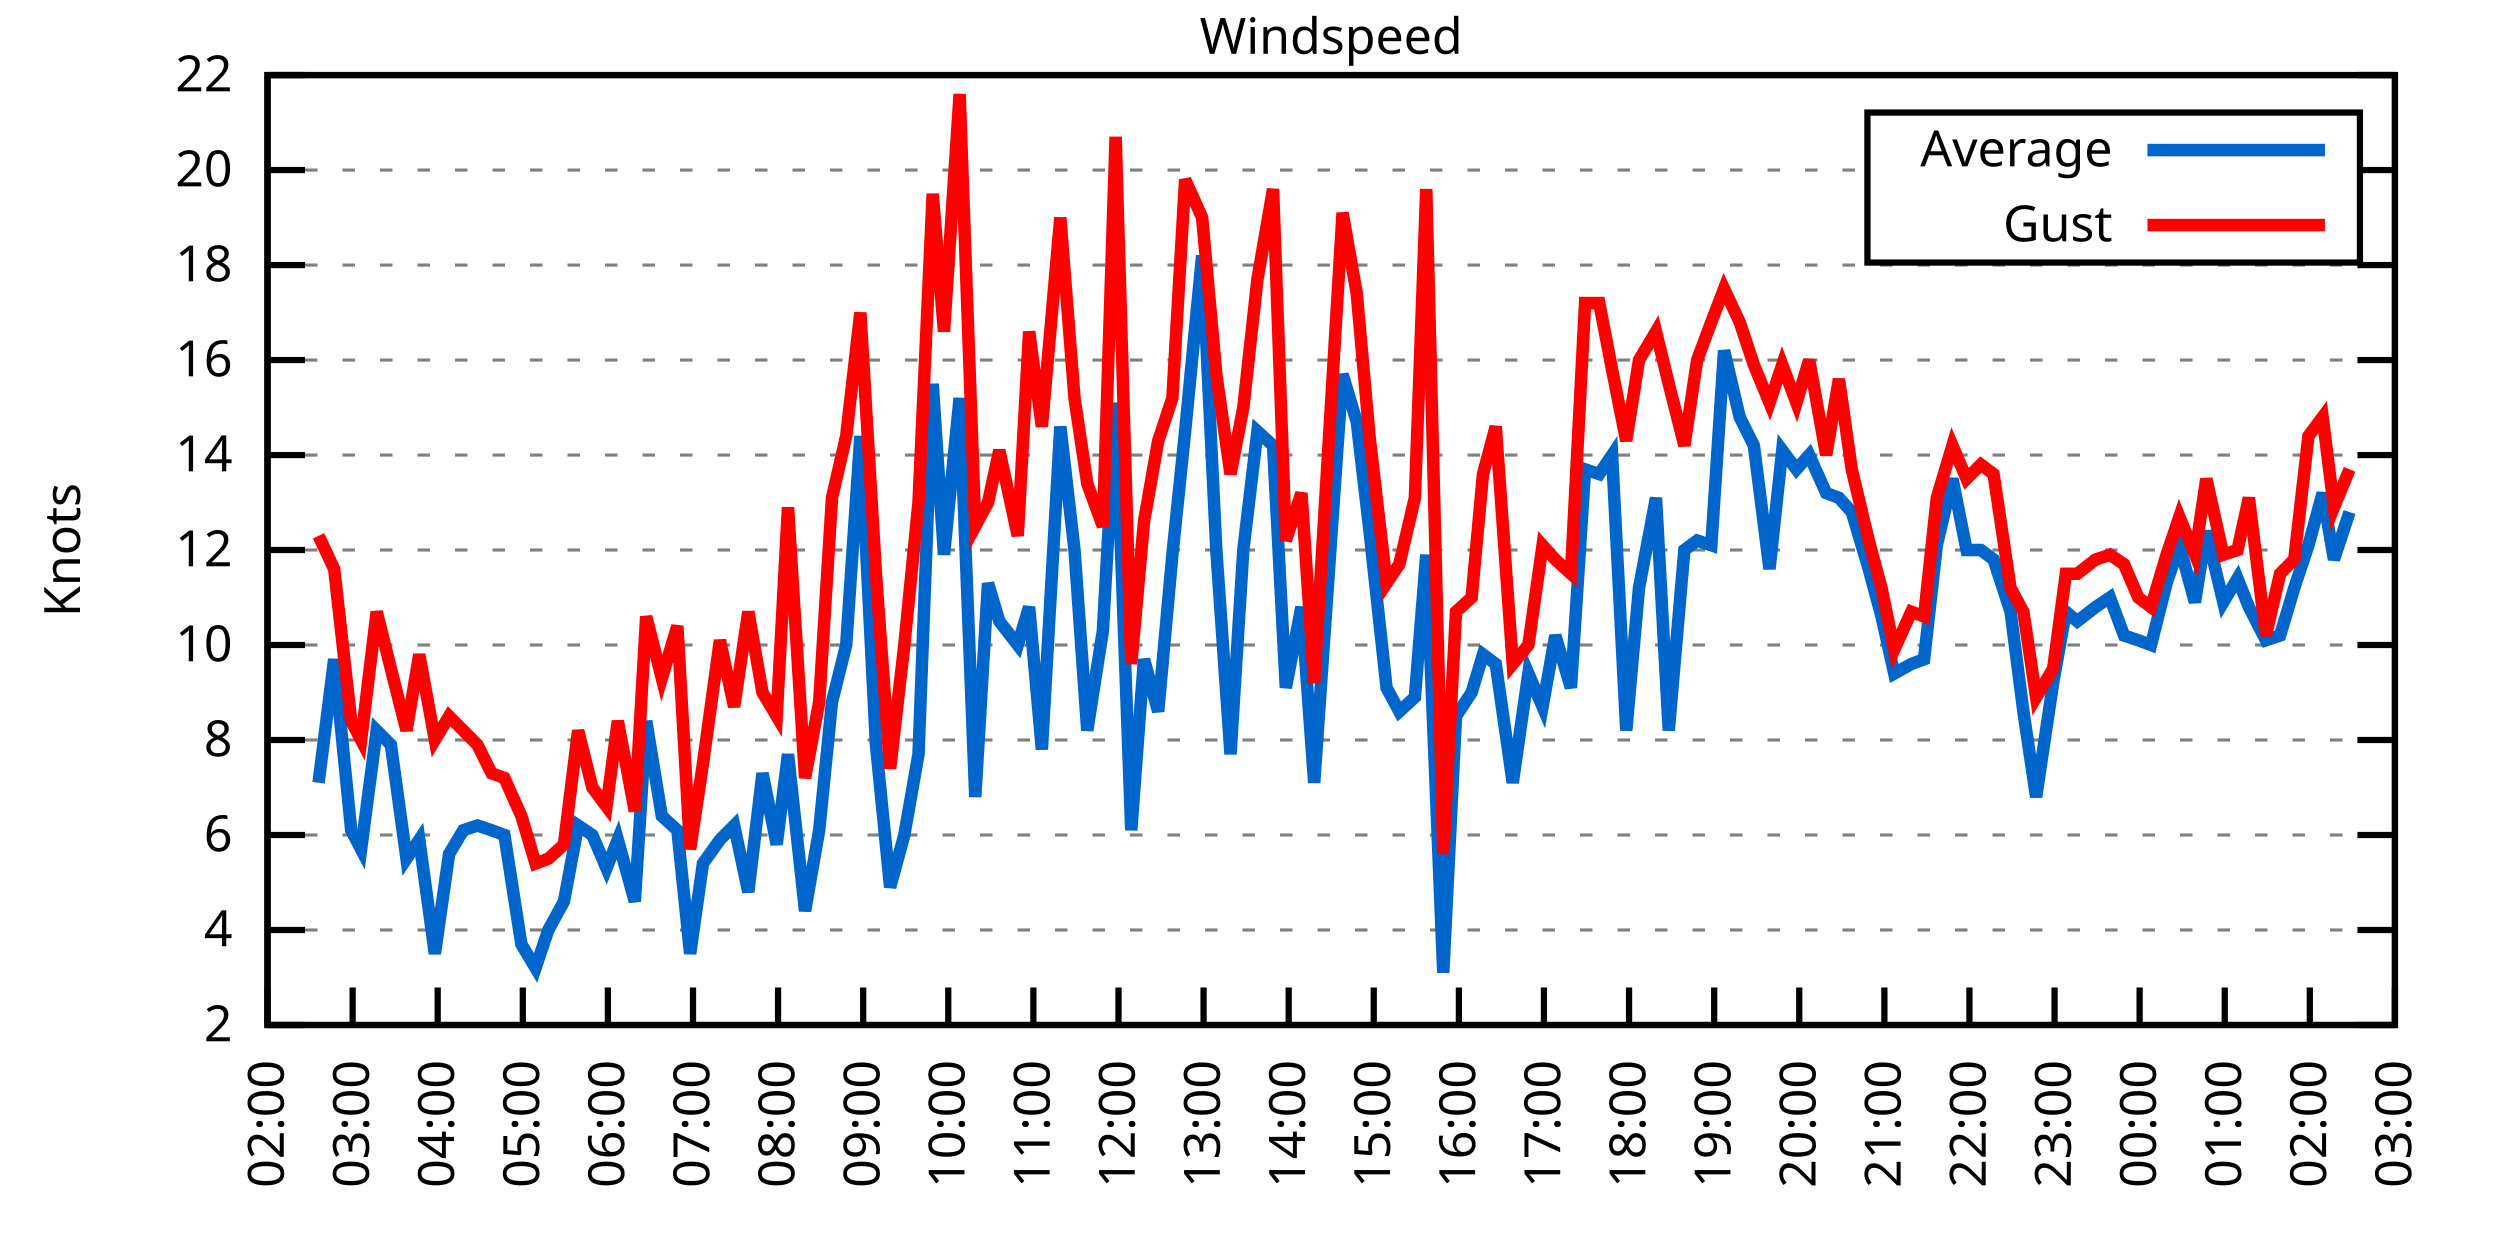
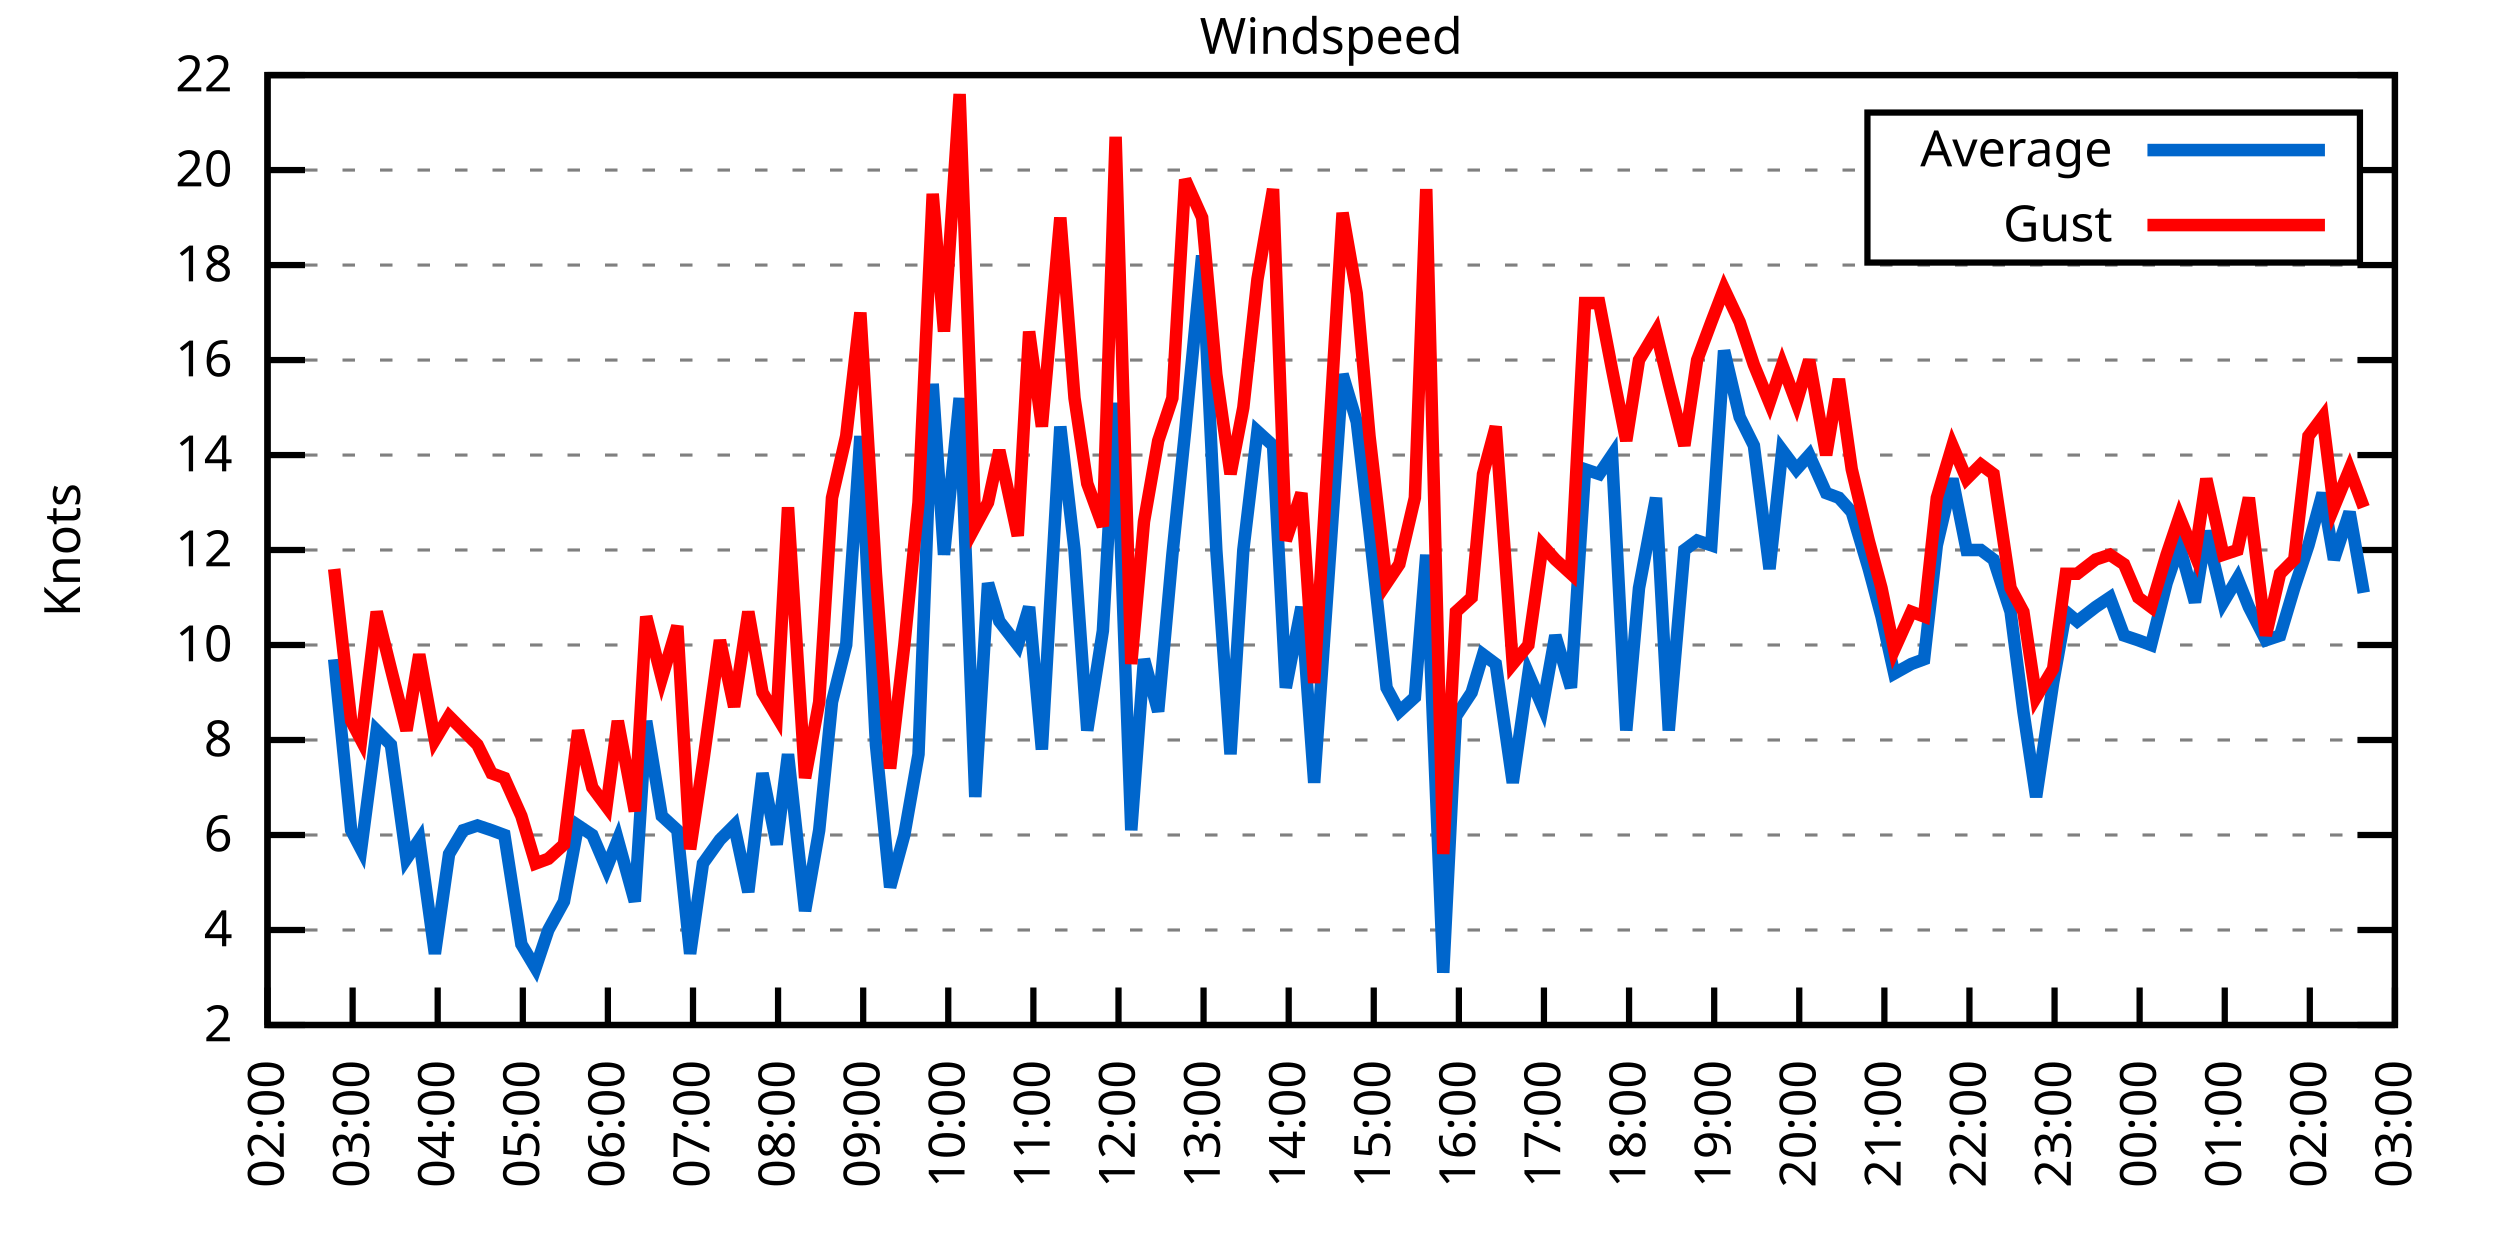
<svg xmlns="http://www.w3.org/2000/svg" xmlns:xlink="http://www.w3.org/1999/xlink" width="400" height="200" viewBox="0 0 400 200">
  <g id="gnuplot_canvas">
    <rect x="0" y="0" width="400" height="200" fill="none" />
    <defs>
      <circle id="gpDot" r="0.5" stroke-width="0.5" stroke="currentColor" />
      <path id="gpPt0" stroke-width="0.333" stroke="currentColor" d="M-1,0 h2 M0,-1 v2" />
      <path id="gpPt1" stroke-width="0.333" stroke="currentColor" d="M-1,-1 L1,1 M1,-1 L-1,1" />
      <path id="gpPt2" stroke-width="0.333" stroke="currentColor" d="M-1,0 L1,0 M0,-1 L0,1 M-1,-1 L1,1 M-1,1 L1,-1" />
      <rect id="gpPt3" stroke-width="0.333" stroke="currentColor" x="-1" y="-1" width="2" height="2" />
      <rect id="gpPt4" stroke-width="0.333" stroke="currentColor" fill="currentColor" x="-1" y="-1" width="2" height="2" />
      <circle id="gpPt5" stroke-width="0.333" stroke="currentColor" cx="0" cy="0" r="1" />
      <use xlink:href="#gpPt5" id="gpPt6" fill="currentColor" stroke="none" />
      <path id="gpPt7" stroke-width="0.333" stroke="currentColor" d="M0,-1.33 L-1.33,0.67 L1.33,0.67 z" />
      <use xlink:href="#gpPt7" id="gpPt8" fill="currentColor" stroke="none" />
      <use xlink:href="#gpPt7" id="gpPt9" stroke="currentColor" transform="rotate(180)" />
      <use xlink:href="#gpPt9" id="gpPt10" fill="currentColor" stroke="none" />
      <use xlink:href="#gpPt3" id="gpPt11" stroke="currentColor" transform="rotate(45)" />
      <use xlink:href="#gpPt11" id="gpPt12" fill="currentColor" stroke="none" />
      <path id="gpPt13" stroke-width="0.333" stroke="currentColor" d="M0,1.330 L1.265,0.411 L0.782,-1.067 L-0.782,-1.076 L-1.265,0.411 z" />
      <use xlink:href="#gpPt13" id="gpPt14" fill="currentColor" stroke="none" />
      <filter id="textbox" filterUnits="objectBoundingBox" x="0" y="0" height="1" width="1">
        <feFlood flood-color="white" flood-opacity="1" result="bgnd" />
        <feComposite in="SourceGraphic" in2="bgnd" operator="atop" />
      </filter>
      <filter id="greybox" filterUnits="objectBoundingBox" x="0" y="0" height="1" width="1">
        <feFlood flood-color="lightgrey" flood-opacity="1" result="grey" />
        <feComposite in="SourceGraphic" in2="grey" operator="atop" />
      </filter>
    </defs>
    <g fill="none" color="white" stroke="currentColor" stroke-width="1.00" stroke-linecap="butt" stroke-linejoin="miter">
</g>
    <g fill="none" color="black" stroke="currentColor" stroke-width="1.00" stroke-linecap="butt" stroke-linejoin="miter">
      <g stroke="none" shape-rendering="crispEdges">
        <polygon fill="rgb(255, 255, 255)" points="42.80,164.00 383.18,164.00 383.18,12.02 42.80,12.02 " />
      </g>
    </g>
    <g fill="none" color="black" stroke="currentColor" stroke-width="1.00" stroke-linecap="butt" stroke-linejoin="miter">
</g>
    <g fill="none" color="black" stroke="black" stroke-width="0.50" stroke-linecap="butt" stroke-linejoin="miter">
</g>
    <g fill="none" color="gray" stroke="currentColor" stroke-width="0.50" stroke-linecap="butt" stroke-linejoin="miter">
      <path stroke="gray" stroke-dasharray="2,4" class="gridline" d="M42.80,164.00 L383.19,164.00  " />
    </g>
    <g fill="none" color="gray" stroke="gray" stroke-width="1.00" stroke-linecap="butt" stroke-linejoin="miter">
</g>
    <g fill="none" color="black" stroke="currentColor" stroke-width="1.00" stroke-linecap="butt" stroke-linejoin="miter">
      <path stroke="black" d="M42.80,164.00 L48.80,164.00 M383.19,164.00 L377.19,164.00  " />
      <g transform="translate(37.20,166.60)" stroke="none" fill="black" font-family="Sans" font-size="8.00" text-anchor="end">
        <text>
          <tspan font-family="Sans"> 2</tspan>
        </text>
      </g>
    </g>
    <g fill="none" color="black" stroke="currentColor" stroke-width="1.00" stroke-linecap="butt" stroke-linejoin="miter">
</g>
    <g fill="none" color="black" stroke="black" stroke-width="0.50" stroke-linecap="butt" stroke-linejoin="miter">
</g>
    <g fill="none" color="gray" stroke="currentColor" stroke-width="0.50" stroke-linecap="butt" stroke-linejoin="miter">
      <path stroke="gray" stroke-dasharray="2,4" class="gridline" d="M42.80,148.80 L383.19,148.80  " />
    </g>
    <g fill="none" color="gray" stroke="gray" stroke-width="1.00" stroke-linecap="butt" stroke-linejoin="miter">
</g>
    <g fill="none" color="black" stroke="currentColor" stroke-width="1.00" stroke-linecap="butt" stroke-linejoin="miter">
      <path stroke="black" d="M42.80,148.80 L48.80,148.80 M383.19,148.80 L377.19,148.80  " />
      <g transform="translate(37.20,151.40)" stroke="none" fill="black" font-family="Sans" font-size="8.00" text-anchor="end">
        <text>
          <tspan font-family="Sans"> 4</tspan>
        </text>
      </g>
    </g>
    <g fill="none" color="black" stroke="currentColor" stroke-width="1.00" stroke-linecap="butt" stroke-linejoin="miter">
</g>
    <g fill="none" color="black" stroke="black" stroke-width="0.50" stroke-linecap="butt" stroke-linejoin="miter">
</g>
    <g fill="none" color="gray" stroke="currentColor" stroke-width="0.50" stroke-linecap="butt" stroke-linejoin="miter">
      <path stroke="gray" stroke-dasharray="2,4" class="gridline" d="M42.80,133.60 L383.19,133.60  " />
    </g>
    <g fill="none" color="gray" stroke="gray" stroke-width="1.00" stroke-linecap="butt" stroke-linejoin="miter">
</g>
    <g fill="none" color="black" stroke="currentColor" stroke-width="1.00" stroke-linecap="butt" stroke-linejoin="miter">
      <path stroke="black" d="M42.80,133.60 L48.80,133.60 M383.19,133.60 L377.19,133.60  " />
      <g transform="translate(37.20,136.20)" stroke="none" fill="black" font-family="Sans" font-size="8.00" text-anchor="end">
        <text>
          <tspan font-family="Sans"> 6</tspan>
        </text>
      </g>
    </g>
    <g fill="none" color="black" stroke="currentColor" stroke-width="1.00" stroke-linecap="butt" stroke-linejoin="miter">
</g>
    <g fill="none" color="black" stroke="black" stroke-width="0.50" stroke-linecap="butt" stroke-linejoin="miter">
</g>
    <g fill="none" color="gray" stroke="currentColor" stroke-width="0.50" stroke-linecap="butt" stroke-linejoin="miter">
      <path stroke="gray" stroke-dasharray="2,4" class="gridline" d="M42.80,118.40 L383.19,118.40  " />
    </g>
    <g fill="none" color="gray" stroke="gray" stroke-width="1.00" stroke-linecap="butt" stroke-linejoin="miter">
</g>
    <g fill="none" color="black" stroke="currentColor" stroke-width="1.00" stroke-linecap="butt" stroke-linejoin="miter">
      <path stroke="black" d="M42.80,118.40 L48.80,118.40 M383.19,118.40 L377.19,118.40  " />
      <g transform="translate(37.20,121.00)" stroke="none" fill="black" font-family="Sans" font-size="8.00" text-anchor="end">
        <text>
          <tspan font-family="Sans"> 8</tspan>
        </text>
      </g>
    </g>
    <g fill="none" color="black" stroke="currentColor" stroke-width="1.00" stroke-linecap="butt" stroke-linejoin="miter">
</g>
    <g fill="none" color="black" stroke="black" stroke-width="0.50" stroke-linecap="butt" stroke-linejoin="miter">
</g>
    <g fill="none" color="gray" stroke="currentColor" stroke-width="0.50" stroke-linecap="butt" stroke-linejoin="miter">
      <path stroke="gray" stroke-dasharray="2,4" class="gridline" d="M42.80,103.20 L383.19,103.20  " />
    </g>
    <g fill="none" color="gray" stroke="gray" stroke-width="1.00" stroke-linecap="butt" stroke-linejoin="miter">
</g>
    <g fill="none" color="black" stroke="currentColor" stroke-width="1.00" stroke-linecap="butt" stroke-linejoin="miter">
      <path stroke="black" d="M42.80,103.20 L48.80,103.20 M383.19,103.20 L377.19,103.20  " />
      <g transform="translate(37.20,105.80)" stroke="none" fill="black" font-family="Sans" font-size="8.00" text-anchor="end">
        <text>
          <tspan font-family="Sans"> 10</tspan>
        </text>
      </g>
    </g>
    <g fill="none" color="black" stroke="currentColor" stroke-width="1.00" stroke-linecap="butt" stroke-linejoin="miter">
</g>
    <g fill="none" color="black" stroke="black" stroke-width="0.50" stroke-linecap="butt" stroke-linejoin="miter">
</g>
    <g fill="none" color="gray" stroke="currentColor" stroke-width="0.50" stroke-linecap="butt" stroke-linejoin="miter">
      <path stroke="gray" stroke-dasharray="2,4" class="gridline" d="M42.80,88.00 L383.19,88.00  " />
    </g>
    <g fill="none" color="gray" stroke="gray" stroke-width="1.00" stroke-linecap="butt" stroke-linejoin="miter">
</g>
    <g fill="none" color="black" stroke="currentColor" stroke-width="1.00" stroke-linecap="butt" stroke-linejoin="miter">
      <path stroke="black" d="M42.80,88.00 L48.80,88.00 M383.19,88.00 L377.19,88.00  " />
      <g transform="translate(37.20,90.60)" stroke="none" fill="black" font-family="Sans" font-size="8.00" text-anchor="end">
        <text>
          <tspan font-family="Sans"> 12</tspan>
        </text>
      </g>
    </g>
    <g fill="none" color="black" stroke="currentColor" stroke-width="1.00" stroke-linecap="butt" stroke-linejoin="miter">
</g>
    <g fill="none" color="black" stroke="black" stroke-width="0.50" stroke-linecap="butt" stroke-linejoin="miter">
</g>
    <g fill="none" color="gray" stroke="currentColor" stroke-width="0.50" stroke-linecap="butt" stroke-linejoin="miter">
      <path stroke="gray" stroke-dasharray="2,4" class="gridline" d="M42.80,72.81 L383.19,72.81  " />
    </g>
    <g fill="none" color="gray" stroke="gray" stroke-width="1.00" stroke-linecap="butt" stroke-linejoin="miter">
</g>
    <g fill="none" color="black" stroke="currentColor" stroke-width="1.00" stroke-linecap="butt" stroke-linejoin="miter">
      <path stroke="black" d="M42.80,72.81 L48.80,72.81 M383.19,72.81 L377.19,72.81  " />
      <g transform="translate(37.20,75.41)" stroke="none" fill="black" font-family="Sans" font-size="8.00" text-anchor="end">
        <text>
          <tspan font-family="Sans"> 14</tspan>
        </text>
      </g>
    </g>
    <g fill="none" color="black" stroke="currentColor" stroke-width="1.00" stroke-linecap="butt" stroke-linejoin="miter">
</g>
    <g fill="none" color="black" stroke="black" stroke-width="0.50" stroke-linecap="butt" stroke-linejoin="miter">
</g>
    <g fill="none" color="gray" stroke="currentColor" stroke-width="0.50" stroke-linecap="butt" stroke-linejoin="miter">
      <path stroke="gray" stroke-dasharray="2,4" class="gridline" d="M42.80,57.61 L383.19,57.61  " />
    </g>
    <g fill="none" color="gray" stroke="gray" stroke-width="1.00" stroke-linecap="butt" stroke-linejoin="miter">
</g>
    <g fill="none" color="black" stroke="currentColor" stroke-width="1.00" stroke-linecap="butt" stroke-linejoin="miter">
      <path stroke="black" d="M42.80,57.61 L48.80,57.61 M383.19,57.61 L377.19,57.61  " />
      <g transform="translate(37.20,60.21)" stroke="none" fill="black" font-family="Sans" font-size="8.00" text-anchor="end">
        <text>
          <tspan font-family="Sans"> 16</tspan>
        </text>
      </g>
    </g>
    <g fill="none" color="black" stroke="currentColor" stroke-width="1.00" stroke-linecap="butt" stroke-linejoin="miter">
</g>
    <g fill="none" color="black" stroke="black" stroke-width="0.50" stroke-linecap="butt" stroke-linejoin="miter">
</g>
    <g fill="none" color="gray" stroke="currentColor" stroke-width="0.50" stroke-linecap="butt" stroke-linejoin="miter">
      <path stroke="gray" stroke-dasharray="2,4" class="gridline" d="M42.80,42.41 L383.19,42.41  " />
    </g>
    <g fill="none" color="gray" stroke="gray" stroke-width="1.00" stroke-linecap="butt" stroke-linejoin="miter">
</g>
    <g fill="none" color="black" stroke="currentColor" stroke-width="1.00" stroke-linecap="butt" stroke-linejoin="miter">
      <path stroke="black" d="M42.80,42.41 L48.80,42.41 M383.19,42.41 L377.19,42.41  " />
      <g transform="translate(37.20,45.01)" stroke="none" fill="black" font-family="Sans" font-size="8.00" text-anchor="end">
        <text>
          <tspan font-family="Sans"> 18</tspan>
        </text>
      </g>
    </g>
    <g fill="none" color="black" stroke="currentColor" stroke-width="1.00" stroke-linecap="butt" stroke-linejoin="miter">
</g>
    <g fill="none" color="black" stroke="black" stroke-width="0.50" stroke-linecap="butt" stroke-linejoin="miter">
</g>
    <g fill="none" color="gray" stroke="currentColor" stroke-width="0.50" stroke-linecap="butt" stroke-linejoin="miter">
      <path stroke="gray" stroke-dasharray="2,4" class="gridline" d="M42.80,27.21 L298.79,27.21 M377.59,27.21 L383.19,27.21  " />
    </g>
    <g fill="none" color="gray" stroke="gray" stroke-width="1.00" stroke-linecap="butt" stroke-linejoin="miter">
</g>
    <g fill="none" color="black" stroke="currentColor" stroke-width="1.00" stroke-linecap="butt" stroke-linejoin="miter">
      <path stroke="black" d="M42.80,27.21 L48.80,27.21 M383.19,27.21 L377.19,27.21  " />
      <g transform="translate(37.20,29.81)" stroke="none" fill="black" font-family="Sans" font-size="8.00" text-anchor="end">
        <text>
          <tspan font-family="Sans"> 20</tspan>
        </text>
      </g>
    </g>
    <g fill="none" color="black" stroke="currentColor" stroke-width="1.00" stroke-linecap="butt" stroke-linejoin="miter">
</g>
    <g fill="none" color="black" stroke="black" stroke-width="0.50" stroke-linecap="butt" stroke-linejoin="miter">
</g>
    <g fill="none" color="gray" stroke="currentColor" stroke-width="0.50" stroke-linecap="butt" stroke-linejoin="miter">
      <path stroke="gray" stroke-dasharray="2,4" class="gridline" d="M42.80,12.01 L383.19,12.01  " />
    </g>
    <g fill="none" color="gray" stroke="gray" stroke-width="1.00" stroke-linecap="butt" stroke-linejoin="miter">
</g>
    <g fill="none" color="black" stroke="currentColor" stroke-width="1.00" stroke-linecap="butt" stroke-linejoin="miter">
      <path stroke="black" d="M42.80,12.01 L48.80,12.01 M383.19,12.01 L377.19,12.01  " />
      <g transform="translate(37.20,14.61)" stroke="none" fill="black" font-family="Sans" font-size="8.00" text-anchor="end">
        <text>
          <tspan font-family="Sans"> 22</tspan>
        </text>
      </g>
    </g>
    <g fill="none" color="black" stroke="currentColor" stroke-width="1.00" stroke-linecap="butt" stroke-linejoin="miter">
      <path stroke="black" d="M42.80,164.00 L42.80,158.00  " />
      <g transform="translate(45.40,169.60) rotate(270.00)" stroke="none" fill="black" font-family="Sans" font-size="8.00" text-anchor="end">
        <text>
          <tspan font-family="Sans">02:00</tspan>
        </text>
      </g>
    </g>
    <g fill="none" color="black" stroke="currentColor" stroke-width="1.00" stroke-linecap="butt" stroke-linejoin="miter">
      <path stroke="black" d="M56.42,164.00 L56.42,158.00  " />
      <g transform="translate(59.02,169.60) rotate(270.00)" stroke="none" fill="black" font-family="Sans" font-size="8.00" text-anchor="end">
        <text>
          <tspan font-family="Sans">03:00</tspan>
        </text>
      </g>
    </g>
    <g fill="none" color="black" stroke="currentColor" stroke-width="1.00" stroke-linecap="butt" stroke-linejoin="miter">
      <path stroke="black" d="M70.03,164.00 L70.03,158.00  " />
      <g transform="translate(72.63,169.60) rotate(270.00)" stroke="none" fill="black" font-family="Sans" font-size="8.00" text-anchor="end">
        <text>
          <tspan font-family="Sans">04:00</tspan>
        </text>
      </g>
    </g>
    <g fill="none" color="black" stroke="currentColor" stroke-width="1.00" stroke-linecap="butt" stroke-linejoin="miter">
      <path stroke="black" d="M83.65,164.00 L83.65,158.00  " />
      <g transform="translate(86.25,169.60) rotate(270.00)" stroke="none" fill="black" font-family="Sans" font-size="8.00" text-anchor="end">
        <text>
          <tspan font-family="Sans">05:00</tspan>
        </text>
      </g>
    </g>
    <g fill="none" color="black" stroke="currentColor" stroke-width="1.00" stroke-linecap="butt" stroke-linejoin="miter">
      <path stroke="black" d="M97.26,164.00 L97.26,158.00  " />
      <g transform="translate(99.86,169.60) rotate(270.00)" stroke="none" fill="black" font-family="Sans" font-size="8.00" text-anchor="end">
        <text>
          <tspan font-family="Sans">06:00</tspan>
        </text>
      </g>
    </g>
    <g fill="none" color="black" stroke="currentColor" stroke-width="1.00" stroke-linecap="butt" stroke-linejoin="miter">
      <path stroke="black" d="M110.88,164.00 L110.88,158.00  " />
      <g transform="translate(113.48,169.60) rotate(270.00)" stroke="none" fill="black" font-family="Sans" font-size="8.00" text-anchor="end">
        <text>
          <tspan font-family="Sans">07:00</tspan>
        </text>
      </g>
    </g>
    <g fill="none" color="black" stroke="currentColor" stroke-width="1.00" stroke-linecap="butt" stroke-linejoin="miter">
      <path stroke="black" d="M124.49,164.00 L124.49,158.00  " />
      <g transform="translate(127.09,169.60) rotate(270.00)" stroke="none" fill="black" font-family="Sans" font-size="8.00" text-anchor="end">
        <text>
          <tspan font-family="Sans">08:00</tspan>
        </text>
      </g>
    </g>
    <g fill="none" color="black" stroke="currentColor" stroke-width="1.00" stroke-linecap="butt" stroke-linejoin="miter">
      <path stroke="black" d="M138.11,164.00 L138.11,158.00  " />
      <g transform="translate(140.71,169.60) rotate(270.00)" stroke="none" fill="black" font-family="Sans" font-size="8.00" text-anchor="end">
        <text>
          <tspan font-family="Sans">09:00</tspan>
        </text>
      </g>
    </g>
    <g fill="none" color="black" stroke="currentColor" stroke-width="1.00" stroke-linecap="butt" stroke-linejoin="miter">
      <path stroke="black" d="M151.72,164.00 L151.72,158.00  " />
      <g transform="translate(154.32,169.60) rotate(270.00)" stroke="none" fill="black" font-family="Sans" font-size="8.00" text-anchor="end">
        <text>
          <tspan font-family="Sans">10:00</tspan>
        </text>
      </g>
    </g>
    <g fill="none" color="black" stroke="currentColor" stroke-width="1.00" stroke-linecap="butt" stroke-linejoin="miter">
      <path stroke="black" d="M165.34,164.00 L165.34,158.00  " />
      <g transform="translate(167.94,169.60) rotate(270.00)" stroke="none" fill="black" font-family="Sans" font-size="8.00" text-anchor="end">
        <text>
          <tspan font-family="Sans">11:00</tspan>
        </text>
      </g>
    </g>
    <g fill="none" color="black" stroke="currentColor" stroke-width="1.00" stroke-linecap="butt" stroke-linejoin="miter">
      <path stroke="black" d="M178.96,164.00 L178.96,158.00  " />
      <g transform="translate(181.56,169.60) rotate(270.00)" stroke="none" fill="black" font-family="Sans" font-size="8.00" text-anchor="end">
        <text>
          <tspan font-family="Sans">12:00</tspan>
        </text>
      </g>
    </g>
    <g fill="none" color="black" stroke="currentColor" stroke-width="1.00" stroke-linecap="butt" stroke-linejoin="miter">
      <path stroke="black" d="M192.57,164.00 L192.57,158.00  " />
      <g transform="translate(195.17,169.60) rotate(270.00)" stroke="none" fill="black" font-family="Sans" font-size="8.00" text-anchor="end">
        <text>
          <tspan font-family="Sans">13:00</tspan>
        </text>
      </g>
    </g>
    <g fill="none" color="black" stroke="currentColor" stroke-width="1.00" stroke-linecap="butt" stroke-linejoin="miter">
      <path stroke="black" d="M206.19,164.00 L206.19,158.00  " />
      <g transform="translate(208.79,169.60) rotate(270.00)" stroke="none" fill="black" font-family="Sans" font-size="8.00" text-anchor="end">
        <text>
          <tspan font-family="Sans">14:00</tspan>
        </text>
      </g>
    </g>
    <g fill="none" color="black" stroke="currentColor" stroke-width="1.00" stroke-linecap="butt" stroke-linejoin="miter">
      <path stroke="black" d="M219.80,164.00 L219.80,158.00  " />
      <g transform="translate(222.40,169.60) rotate(270.00)" stroke="none" fill="black" font-family="Sans" font-size="8.00" text-anchor="end">
        <text>
          <tspan font-family="Sans">15:00</tspan>
        </text>
      </g>
    </g>
    <g fill="none" color="black" stroke="currentColor" stroke-width="1.00" stroke-linecap="butt" stroke-linejoin="miter">
      <path stroke="black" d="M233.42,164.00 L233.42,158.00  " />
      <g transform="translate(236.02,169.60) rotate(270.00)" stroke="none" fill="black" font-family="Sans" font-size="8.00" text-anchor="end">
        <text>
          <tspan font-family="Sans">16:00</tspan>
        </text>
      </g>
    </g>
    <g fill="none" color="black" stroke="currentColor" stroke-width="1.00" stroke-linecap="butt" stroke-linejoin="miter">
      <path stroke="black" d="M247.03,164.00 L247.03,158.00  " />
      <g transform="translate(249.63,169.60) rotate(270.00)" stroke="none" fill="black" font-family="Sans" font-size="8.00" text-anchor="end">
        <text>
          <tspan font-family="Sans">17:00</tspan>
        </text>
      </g>
    </g>
    <g fill="none" color="black" stroke="currentColor" stroke-width="1.00" stroke-linecap="butt" stroke-linejoin="miter">
      <path stroke="black" d="M260.65,164.00 L260.65,158.00  " />
      <g transform="translate(263.25,169.60) rotate(270.00)" stroke="none" fill="black" font-family="Sans" font-size="8.00" text-anchor="end">
        <text>
          <tspan font-family="Sans">18:00</tspan>
        </text>
      </g>
    </g>
    <g fill="none" color="black" stroke="currentColor" stroke-width="1.00" stroke-linecap="butt" stroke-linejoin="miter">
      <path stroke="black" d="M274.27,164.00 L274.27,158.00  " />
      <g transform="translate(276.87,169.60) rotate(270.00)" stroke="none" fill="black" font-family="Sans" font-size="8.00" text-anchor="end">
        <text>
          <tspan font-family="Sans">19:00</tspan>
        </text>
      </g>
    </g>
    <g fill="none" color="black" stroke="currentColor" stroke-width="1.00" stroke-linecap="butt" stroke-linejoin="miter">
      <path stroke="black" d="M287.88,164.00 L287.88,158.00  " />
      <g transform="translate(290.48,169.60) rotate(270.00)" stroke="none" fill="black" font-family="Sans" font-size="8.00" text-anchor="end">
        <text>
          <tspan font-family="Sans">20:00</tspan>
        </text>
      </g>
    </g>
    <g fill="none" color="black" stroke="currentColor" stroke-width="1.00" stroke-linecap="butt" stroke-linejoin="miter">
      <path stroke="black" d="M301.50,164.00 L301.50,158.00  " />
      <g transform="translate(304.10,169.60) rotate(270.00)" stroke="none" fill="black" font-family="Sans" font-size="8.00" text-anchor="end">
        <text>
          <tspan font-family="Sans">21:00</tspan>
        </text>
      </g>
    </g>
    <g fill="none" color="black" stroke="currentColor" stroke-width="1.00" stroke-linecap="butt" stroke-linejoin="miter">
      <path stroke="black" d="M315.11,164.00 L315.11,158.00  " />
      <g transform="translate(317.71,169.60) rotate(270.00)" stroke="none" fill="black" font-family="Sans" font-size="8.00" text-anchor="end">
        <text>
          <tspan font-family="Sans">22:00</tspan>
        </text>
      </g>
    </g>
    <g fill="none" color="black" stroke="currentColor" stroke-width="1.00" stroke-linecap="butt" stroke-linejoin="miter">
      <path stroke="black" d="M328.73,164.00 L328.73,158.00  " />
      <g transform="translate(331.33,169.60) rotate(270.00)" stroke="none" fill="black" font-family="Sans" font-size="8.00" text-anchor="end">
        <text>
          <tspan font-family="Sans">23:00</tspan>
        </text>
      </g>
    </g>
    <g fill="none" color="black" stroke="currentColor" stroke-width="1.00" stroke-linecap="butt" stroke-linejoin="miter">
      <path stroke="black" d="M342.34,164.00 L342.34,158.00  " />
      <g transform="translate(344.94,169.60) rotate(270.00)" stroke="none" fill="black" font-family="Sans" font-size="8.00" text-anchor="end">
        <text>
          <tspan font-family="Sans">00:00</tspan>
        </text>
      </g>
    </g>
    <g fill="none" color="black" stroke="currentColor" stroke-width="1.00" stroke-linecap="butt" stroke-linejoin="miter">
      <path stroke="black" d="M355.96,164.00 L355.96,158.00  " />
      <g transform="translate(358.56,169.60) rotate(270.00)" stroke="none" fill="black" font-family="Sans" font-size="8.00" text-anchor="end">
        <text>
          <tspan font-family="Sans">01:00</tspan>
        </text>
      </g>
    </g>
    <g fill="none" color="black" stroke="currentColor" stroke-width="1.00" stroke-linecap="butt" stroke-linejoin="miter">
      <path stroke="black" d="M369.57,164.00 L369.57,158.00  " />
      <g transform="translate(372.17,169.60) rotate(270.00)" stroke="none" fill="black" font-family="Sans" font-size="8.00" text-anchor="end">
        <text>
          <tspan font-family="Sans">02:00</tspan>
        </text>
      </g>
    </g>
    <g fill="none" color="black" stroke="currentColor" stroke-width="1.00" stroke-linecap="butt" stroke-linejoin="miter">
      <path stroke="black" d="M383.19,164.00 L383.19,158.00  " />
      <g transform="translate(385.79,169.60) rotate(270.00)" stroke="none" fill="black" font-family="Sans" font-size="8.00" text-anchor="end">
        <text>
          <tspan font-family="Sans">03:00</tspan>
        </text>
      </g>
    </g>
    <g fill="none" color="black" stroke="currentColor" stroke-width="1.00" stroke-linecap="butt" stroke-linejoin="miter">
</g>
    <g fill="none" color="black" stroke="currentColor" stroke-width="1.00" stroke-linecap="butt" stroke-linejoin="miter">
      <path stroke="black" d="M42.80,12.01 L42.80,164.00 L383.19,164.00 L383.19,12.01 L42.80,12.01 Z  " />
    </g>
    <g fill="none" color="black" stroke="currentColor" stroke-width="1.00" stroke-linecap="butt" stroke-linejoin="miter">
</g>
    <g fill="none" color="black" stroke="currentColor" stroke-width="1.00" stroke-linecap="butt" stroke-linejoin="miter">
      <path stroke="black" d="M298.79,42.01 L298.79,18.01 L377.59,18.01 L377.59,42.01 L298.79,42.01 Z  " />
    </g>
    <g id="Windspeed_plot_1">
      <g fill="none" color="white" stroke="black" stroke-width="2.00" stroke-linecap="butt" stroke-linejoin="miter">
</g>
      <g fill="none" color="black" stroke="currentColor" stroke-width="2.00" stroke-linecap="butt" stroke-linejoin="miter">
        <g transform="translate(337.99,26.61)" stroke="none" fill="black" font-family="Sans" font-size="8.00" text-anchor="end">
          <text>
            <tspan font-family="Sans">Average</tspan>
          </text>
        </g>
      </g>
      <g fill="none" color="black" stroke="currentColor" stroke-width="2.00" stroke-linecap="butt" stroke-linejoin="miter">
-         <path stroke="rgb(  0, 102, 204)" d="M343.59,24.01 L371.99,24.01 M50.97,125.24 L53.47,105.48 L56.19,132.84 L57.78,135.88 L60.27,116.88 L62.54,119.16   L65.04,137.40 L67.08,134.36 L69.58,152.60 L71.85,136.64 L74.12,132.84 L76.39,132.08 L78.65,132.84 L80.70,133.60   L83.42,151.08 L85.69,154.88 L87.73,148.80 L90.23,144.24 L92.50,132.08 L94.77,133.60 L97.04,138.92 L98.85,134.36   L101.57,144.24 L103.39,115.36 L105.89,130.56 L108.38,132.84 L110.42,152.60 L112.47,138.16 L115.19,134.36 L117.46,132.08   L119.73,142.72 L122.00,123.72 L124.27,135.12 L126.08,120.68 L128.81,145.76 L131.07,132.84 L133.12,112.32 L135.39,103.20   L137.66,69.77 L140.15,119.16 L142.42,141.96 L144.69,133.60 L146.96,120.68 L149.23,61.41 L151.04,88.76 L153.54,63.69   L156.04,127.52 L158.08,93.32 L159.89,99.40 L162.84,103.20 L164.66,97.12 L166.70,119.92 L169.65,68.25 L171.92,88.00   L173.96,116.88 L176.46,100.92 L178.50,64.45 L181.00,132.84 L183.04,105.48 L185.31,113.84 L187.58,88.76 L189.62,69.01   L192.34,40.89 L194.61,88.00 L196.88,120.68 L198.93,88.00 L201.19,69.01 L203.69,71.29 L205.73,110.04 L208.23,97.12   L210.27,125.24 L214.81,59.89 L217.08,67.49 L219.12,84.97 L221.85,110.04 L223.89,113.84 L226.38,111.56 L228.20,88.76   L230.92,155.64 L232.96,114.60 L235.46,110.80 L237.28,104.72 L239.32,106.24 L242.04,125.24 L244.54,107.76 L246.81,113.08   L248.85,101.68 L251.35,110.04 L253.61,75.09 L255.88,75.85 L257.93,72.81 L260.20,116.88 L262.24,94.08 L264.96,79.65   L267.00,116.88 L269.50,88.00 L271.54,86.49 L273.81,87.25 L275.85,56.09 L278.35,66.73 L280.62,71.29 L283.12,91.04   L285.16,72.05 L287.43,75.09 L289.47,72.81 L292.19,78.89 L294.23,79.65 L296.28,81.93 L299.00,91.04 L301.04,98.64   L303.08,107.76 L305.81,106.24 L307.85,105.48 L309.89,87.25 L312.39,76.61 L314.66,88.00 L316.93,88.00 L318.97,89.52   L321.69,97.88 L323.74,113.84 L325.78,127.52 L328.50,109.28 L330.54,97.88 L332.36,99.40 L335.31,97.12 L337.58,95.60   L339.85,101.68 L342.12,102.44 L344.16,103.20 L346.65,93.32 L348.70,87.25 L351.19,96.36 L353.01,84.97 L355.73,96.36   L358.00,92.56 L359.82,97.12 L362.54,102.44 L364.81,101.68 L367.08,94.08 L369.35,87.25 L371.62,78.89 L373.43,89.52   L375.93,81.93  " />
+         <path stroke="rgb(  0, 102, 204)" d="M343.59,24.01 L371.99,24.01 M53.47,105.48 L56.19,132.84 L57.78,135.88 L60.27,116.88 L62.54,119.16 L65.04,137.40   L67.08,134.36 L69.58,152.60 L71.85,136.64 L74.12,132.84 L76.39,132.08 L78.65,132.84 L80.70,133.60 L83.42,151.08   L85.69,154.88 L87.73,148.80 L90.23,144.24 L92.50,132.08 L94.77,133.60 L97.04,138.92 L98.85,134.36 L101.57,144.24   L103.39,115.36 L105.89,130.56 L108.38,132.84 L110.42,152.60 L112.47,138.16 L115.19,134.36 L117.46,132.08 L119.73,142.72   L122.00,123.72 L124.27,135.12 L126.08,120.68 L128.81,145.76 L131.07,132.84 L133.12,112.32 L135.39,103.20 L137.66,69.77   L140.15,119.16 L142.42,141.96 L144.69,133.60 L146.96,120.68 L149.23,61.41 L151.04,88.76 L153.54,63.69 L156.04,127.52   L158.08,93.32 L159.89,99.40 L162.84,103.20 L164.66,97.12 L166.70,119.92 L169.65,68.25 L171.92,88.00 L173.96,116.88   L176.46,100.92 L178.50,64.45 L181.00,132.84 L183.04,105.48 L185.31,113.84 L187.58,88.76 L189.62,69.01 L192.34,40.89   L194.61,88.00 L196.88,120.68 L198.93,88.00 L201.19,69.01 L203.69,71.29 L205.73,110.04 L208.23,97.12 L210.27,125.24   L214.81,59.89 L217.08,67.49 L219.12,84.97 L221.85,110.04 L223.89,113.84 L226.38,111.56 L228.20,88.76 L230.92,155.64   L232.96,114.60 L235.46,110.80 L237.28,104.72 L239.32,106.24 L242.04,125.24 L244.54,107.76 L246.81,113.08 L248.85,101.68   L251.35,110.04 L253.61,75.09 L255.88,75.85 L257.93,72.81 L260.20,116.88 L262.24,94.08 L264.96,79.65 L267.00,116.88   L269.50,88.00 L271.54,86.49 L273.81,87.25 L275.85,56.09 L278.35,66.73 L280.62,71.29 L283.12,91.04 L285.16,72.05   L287.43,75.09 L289.47,72.81 L292.19,78.89 L294.23,79.65 L296.28,81.93 L299.00,91.04 L301.04,98.64 L303.08,107.76   L305.81,106.24 L307.85,105.48 L309.89,87.25 L312.39,76.61 L314.66,88.00 L316.93,88.00 L318.97,89.52 L321.69,97.88   L323.74,113.84 L325.78,127.52 L328.50,109.28 L330.54,97.88 L332.36,99.40 L335.31,97.12 L337.58,95.60 L339.85,101.68   L342.12,102.44 L344.16,103.20 L346.65,93.32 L348.70,87.25 L351.19,96.36 L353.01,84.97 L355.73,96.36 L358.00,92.56   L359.82,97.12 L362.54,102.44 L364.81,101.68 L367.08,94.08 L369.35,87.25 L371.62,78.89 L373.43,89.52 L375.93,81.93   L378.20,94.84  " />
      </g>
    </g>
    <g id="Windspeed_plot_2">
      <g fill="none" color="black" stroke="currentColor" stroke-width="2.00" stroke-linecap="butt" stroke-linejoin="miter">
        <g transform="translate(337.99,38.61)" stroke="none" fill="black" font-family="Sans" font-size="8.00" text-anchor="end">
          <text>
            <tspan font-family="Sans">Gust</tspan>
          </text>
        </g>
      </g>
      <g fill="none" color="black" stroke="currentColor" stroke-width="2.00" stroke-linecap="butt" stroke-linejoin="miter">
-         <path stroke="rgb(255,   0,   0)" d="M343.59,36.01 L371.99,36.01 M50.97,85.73 L53.47,91.04 L56.19,115.36 L57.78,118.40 L60.27,97.88 L62.54,107.00   L65.04,116.88 L67.08,104.72 L69.58,118.40 L71.85,114.60 L74.12,116.88 L76.39,119.16 L78.65,123.72 L80.70,124.48   L83.42,130.56 L85.69,138.16 L87.73,137.40 L90.23,135.12 L92.50,116.88 L94.77,126.00 L97.04,129.04 L98.85,115.36   L101.57,129.80 L103.39,98.64 L105.89,108.52 L108.38,100.16 L110.42,135.88 L112.47,122.20 L115.19,102.44 L117.46,113.08   L119.73,97.88 L122.00,110.80 L124.27,114.60 L126.08,81.17 L128.81,124.48 L131.07,112.32 L133.12,79.65 L135.39,69.77   L137.66,50.01 L140.15,91.80 L142.42,122.96 L144.69,103.20 L146.96,80.41 L149.23,31.01 L151.04,53.05 L153.54,15.05   L156.04,84.21 L158.08,80.41 L159.89,72.05 L162.84,85.73 L164.66,53.05 L166.70,68.25 L169.65,34.81 L171.92,63.69   L173.96,77.37 L176.46,84.21 L178.50,21.89 L181.00,106.24 L183.04,83.45 L185.31,70.53 L187.58,63.69 L189.62,28.73   L192.34,34.81 L194.61,59.89 L196.88,75.85 L198.93,65.21 L201.19,44.69 L203.69,30.25 L205.73,86.49 L208.23,78.89   L210.27,109.28 L214.81,34.05 L217.08,46.97 L219.12,69.77 L221.85,93.32 L223.89,90.28 L226.38,79.65 L228.20,30.25   L230.92,136.64 L232.96,97.88 L235.46,95.60 L237.28,75.85 L239.32,68.25 L242.04,106.24 L244.54,103.20 L246.81,87.25   L248.85,89.52 L251.35,91.80 L253.61,48.49 L255.88,48.49 L257.93,59.13 L260.20,70.53 L262.24,57.61 L264.96,53.05   L267.00,61.41 L269.50,71.29 L271.54,57.61 L273.81,51.53 L275.85,46.21 L278.35,51.53 L280.62,58.37 L283.12,64.45   L285.16,58.37 L287.43,64.45 L289.47,57.61 L292.19,72.81 L294.23,60.65 L296.28,75.09 L299.00,86.49 L301.04,94.08   L303.08,103.96 L305.81,97.88 L307.85,98.64 L309.89,79.65 L312.39,71.29 L314.66,76.61 L316.93,74.33 L318.97,75.85   L321.69,94.08 L323.74,97.88 L325.78,111.56 L328.50,107.00 L330.54,91.80 L332.36,91.80 L335.31,89.52 L337.58,88.76   L339.85,90.28 L342.12,95.60 L344.16,97.12 L346.65,88.76 L348.70,82.69 L351.19,88.76 L353.01,76.61 L355.73,88.76   L358.00,88.00 L359.82,79.65 L362.54,101.68 L364.81,91.80 L367.08,89.52 L369.35,69.77 L371.62,66.73 L373.43,81.17   L375.93,75.09  " />
+         <path stroke="rgb(255,   0,   0)" d="M343.59,36.01 L371.99,36.01 M53.47,91.04 L56.19,115.36 L57.78,118.40 L60.27,97.88 L62.54,107.00 L65.04,116.88   L67.08,104.72 L69.58,118.40 L71.85,114.60 L74.12,116.88 L76.39,119.16 L78.65,123.72 L80.70,124.48 L83.42,130.56   L85.69,138.16 L87.73,137.40 L90.23,135.12 L92.50,116.88 L94.77,126.00 L97.04,129.04 L98.85,115.36 L101.57,129.80   L103.39,98.64 L105.89,108.52 L108.38,100.16 L110.42,135.88 L112.47,122.20 L115.19,102.44 L117.46,113.08 L119.73,97.88   L122.00,110.80 L124.27,114.60 L126.08,81.17 L128.81,124.48 L131.07,112.32 L133.12,79.65 L135.39,69.77 L137.66,50.01   L140.15,91.80 L142.42,122.96 L144.69,103.20 L146.96,80.41 L149.23,31.01 L151.04,53.05 L153.54,15.05 L156.04,84.21   L158.08,80.41 L159.89,72.05 L162.84,85.73 L164.66,53.05 L166.70,68.25 L169.65,34.81 L171.92,63.69 L173.96,77.37   L176.46,84.21 L178.50,21.89 L181.00,106.24 L183.04,83.45 L185.31,70.53 L187.58,63.69 L189.62,28.73 L192.34,34.81   L194.61,59.89 L196.88,75.85 L198.93,65.21 L201.19,44.69 L203.69,30.25 L205.73,86.49 L208.23,78.89 L210.27,109.28   L214.81,34.05 L217.08,46.97 L219.12,69.77 L221.85,93.32 L223.89,90.28 L226.38,79.65 L228.20,30.25 L230.92,136.64   L232.96,97.88 L235.46,95.60 L237.28,75.85 L239.32,68.25 L242.04,106.24 L244.54,103.20 L246.81,87.25 L248.85,89.52   L251.35,91.80 L253.61,48.49 L255.88,48.49 L257.93,59.13 L260.20,70.53 L262.24,57.61 L264.96,53.05 L267.00,61.41   L269.50,71.29 L271.54,57.61 L273.81,51.53 L275.85,46.21 L278.35,51.53 L280.62,58.37 L283.12,64.45 L285.16,58.37   L287.43,64.45 L289.47,57.61 L292.19,72.81 L294.23,60.65 L296.28,75.09 L299.00,86.49 L301.04,94.08 L303.08,103.96   L305.81,97.88 L307.85,98.64 L309.89,79.65 L312.39,71.29 L314.66,76.61 L316.93,74.33 L318.97,75.85 L321.69,94.08   L323.74,97.88 L325.78,111.56 L328.50,107.00 L330.54,91.80 L332.36,91.80 L335.31,89.52 L337.58,88.76 L339.85,90.28   L342.12,95.60 L344.16,97.12 L346.65,88.76 L348.70,82.69 L351.19,88.76 L353.01,76.61 L355.73,88.76 L358.00,88.00   L359.82,79.65 L362.54,101.68 L364.81,91.80 L367.08,89.52 L369.35,69.77 L371.62,66.73 L373.43,81.17 L375.93,75.09   L378.20,81.17  " />
      </g>
    </g>
    <g fill="none" color="black" stroke="currentColor" stroke-width="2.00" stroke-linecap="butt" stroke-linejoin="miter">
</g>
    <g fill="none" color="black" stroke="black" stroke-width="1.00" stroke-linecap="butt" stroke-linejoin="miter">
</g>
    <g fill="none" color="black" stroke="currentColor" stroke-width="1.00" stroke-linecap="butt" stroke-linejoin="miter">
      <path stroke="black" d="M42.80,12.01 L42.80,164.00 L383.19,164.00 L383.19,12.01 L42.80,12.01 Z  " />
      <g transform="translate(12.80,88.01) rotate(270.00)" stroke="none" fill="black" font-family="Sans" font-size="8.00" text-anchor="middle">
        <text>
          <tspan font-family="Sans">Knots</tspan>
        </text>
      </g>
    </g>
    <g fill="none" color="black" stroke="currentColor" stroke-width="1.00" stroke-linecap="butt" stroke-linejoin="miter">
</g>
    <g fill="none" color="black" stroke="currentColor" stroke-width="1.00" stroke-linecap="butt" stroke-linejoin="miter">
      <g transform="translate(212.99,8.61)" stroke="none" fill="black" font-family="Sans" font-size="8.00" text-anchor="middle">
        <text>
          <tspan font-family="Sans">Windspeed</tspan>
        </text>
      </g>
    </g>
    <g fill="none" color="black" stroke="currentColor" stroke-width="1.00" stroke-linecap="butt" stroke-linejoin="miter">
</g>
  </g>
</svg>
